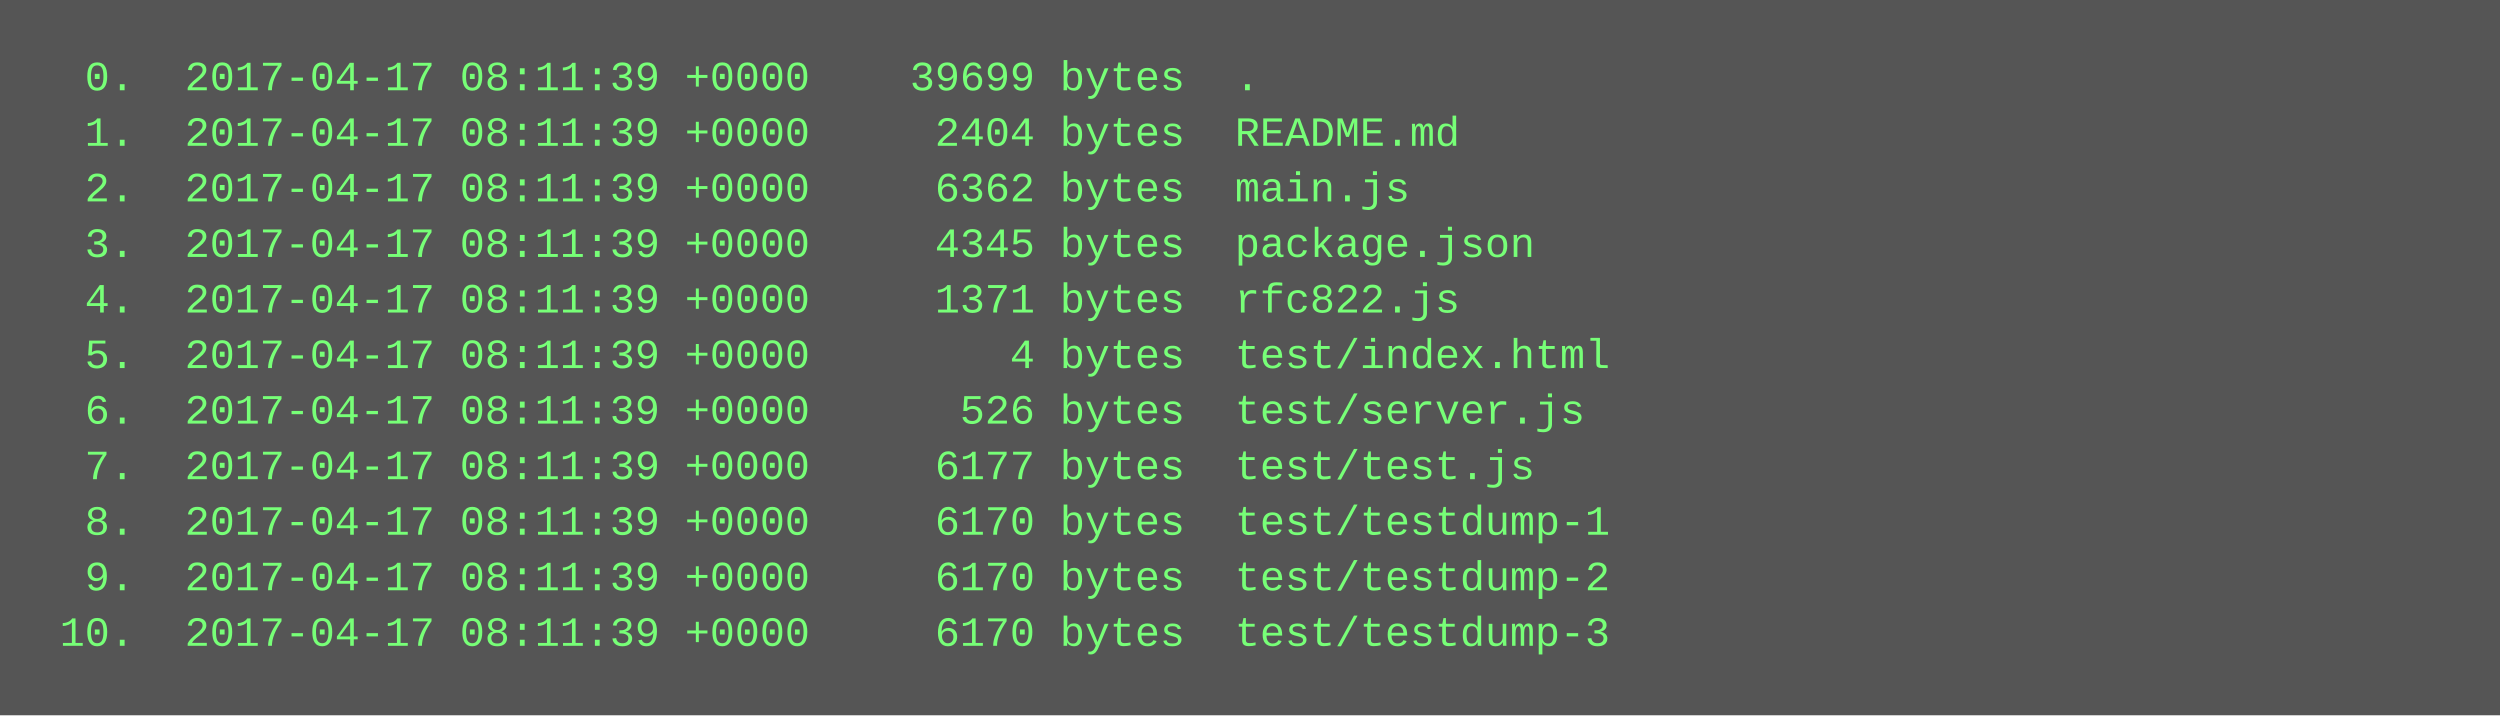
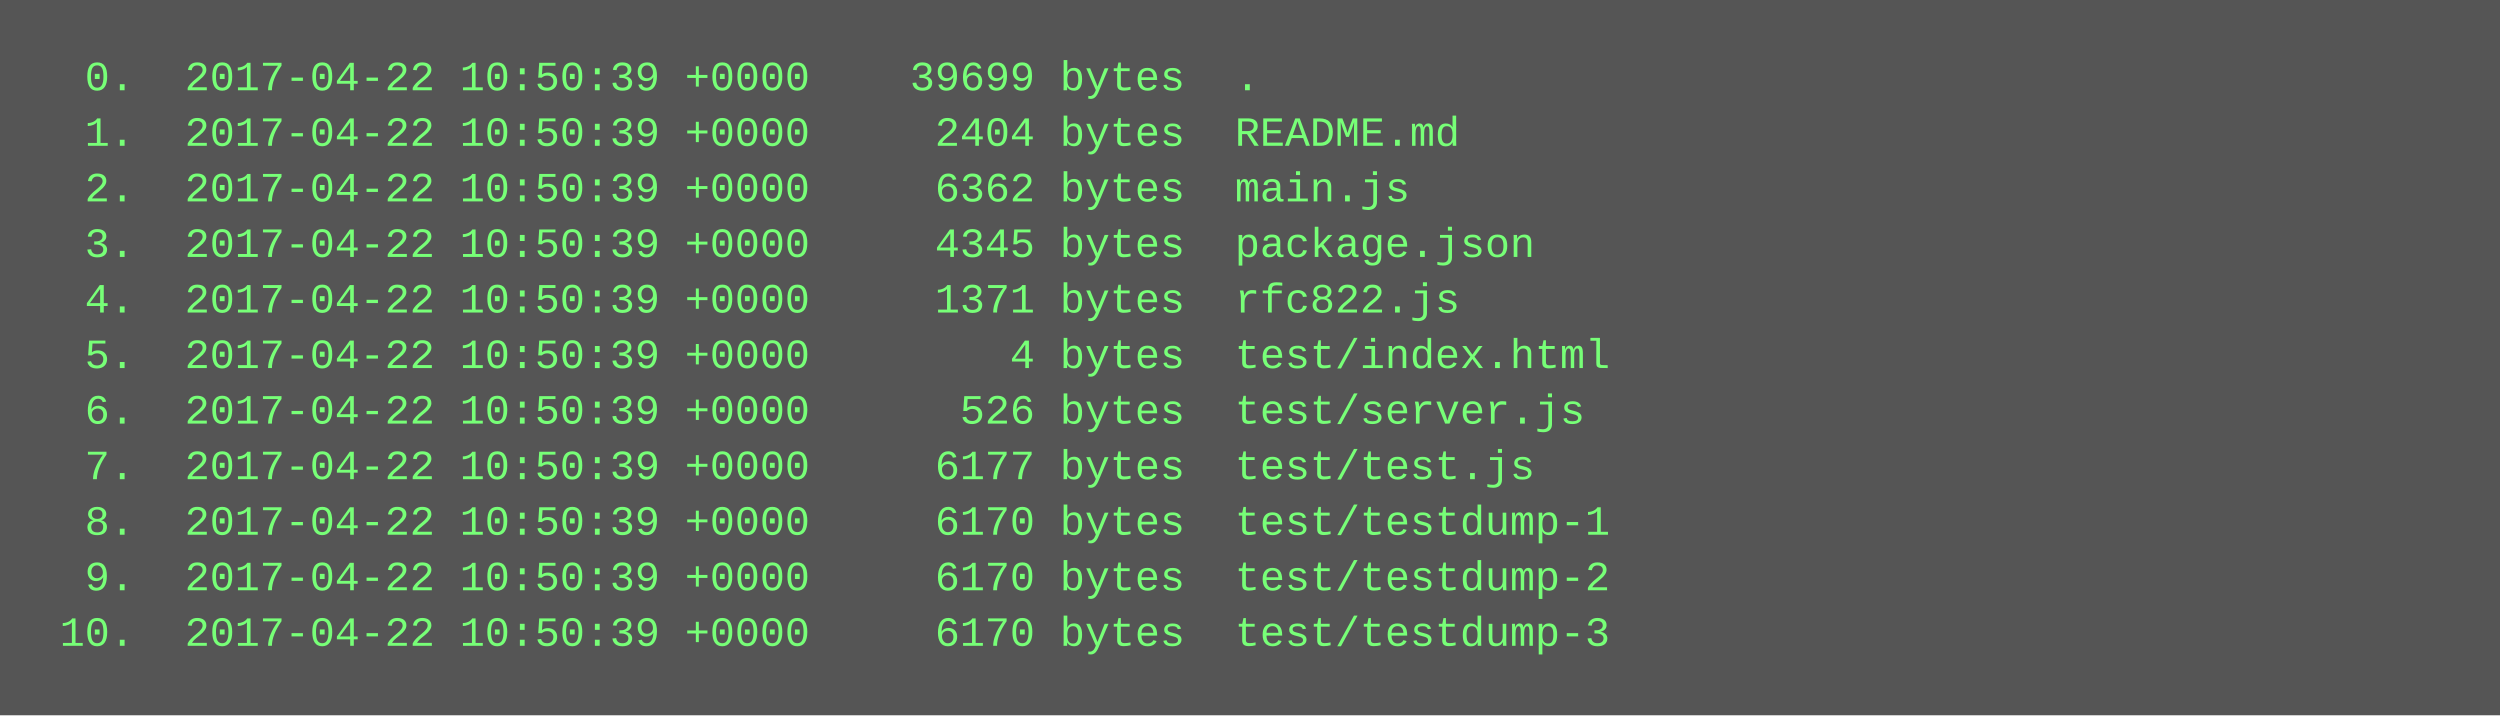
<svg xmlns="http://www.w3.org/2000/svg" height="206" width="720">
  <rect height="206" fill="#555" width="720" />
  <text fill="#7f7" font-family="Courier New" font-size="12" xml:space="preserve">
-     <tspan x="10" y="26">  0.  2017-04-17 08:11:39 +0000    39699 bytes  .</tspan>
-     <tspan x="10" y="42">  1.  2017-04-17 08:11:39 +0000     2404 bytes  README.md</tspan>
-     <tspan x="10" y="58">  2.  2017-04-17 08:11:39 +0000     6362 bytes  main.js</tspan>
-     <tspan x="10" y="74">  3.  2017-04-17 08:11:39 +0000     4345 bytes  package.json</tspan>
-     <tspan x="10" y="90">  4.  2017-04-17 08:11:39 +0000     1371 bytes  rfc822.js</tspan>
-     <tspan x="10" y="106">  5.  2017-04-17 08:11:39 +0000        4 bytes  test/index.html</tspan>
-     <tspan x="10" y="122">  6.  2017-04-17 08:11:39 +0000      526 bytes  test/server.js</tspan>
-     <tspan x="10" y="138">  7.  2017-04-17 08:11:39 +0000     6177 bytes  test/test.js</tspan>
-     <tspan x="10" y="154">  8.  2017-04-17 08:11:39 +0000     6170 bytes  test/testdump-1</tspan>
-     <tspan x="10" y="170">  9.  2017-04-17 08:11:39 +0000     6170 bytes  test/testdump-2</tspan>
-     <tspan x="10" y="186"> 10.  2017-04-17 08:11:39 +0000     6170 bytes  test/testdump-3</tspan>
+     <tspan x="10" y="26">  0.  2017-04-22 10:50:39 +0000    39699 bytes  .</tspan>
+     <tspan x="10" y="42">  1.  2017-04-22 10:50:39 +0000     2404 bytes  README.md</tspan>
+     <tspan x="10" y="58">  2.  2017-04-22 10:50:39 +0000     6362 bytes  main.js</tspan>
+     <tspan x="10" y="74">  3.  2017-04-22 10:50:39 +0000     4345 bytes  package.json</tspan>
+     <tspan x="10" y="90">  4.  2017-04-22 10:50:39 +0000     1371 bytes  rfc822.js</tspan>
+     <tspan x="10" y="106">  5.  2017-04-22 10:50:39 +0000        4 bytes  test/index.html</tspan>
+     <tspan x="10" y="122">  6.  2017-04-22 10:50:39 +0000      526 bytes  test/server.js</tspan>
+     <tspan x="10" y="138">  7.  2017-04-22 10:50:39 +0000     6177 bytes  test/test.js</tspan>
+     <tspan x="10" y="154">  8.  2017-04-22 10:50:39 +0000     6170 bytes  test/testdump-1</tspan>
+     <tspan x="10" y="170">  9.  2017-04-22 10:50:39 +0000     6170 bytes  test/testdump-2</tspan>
+     <tspan x="10" y="186"> 10.  2017-04-22 10:50:39 +0000     6170 bytes  test/testdump-3</tspan>
  </text>
</svg>
